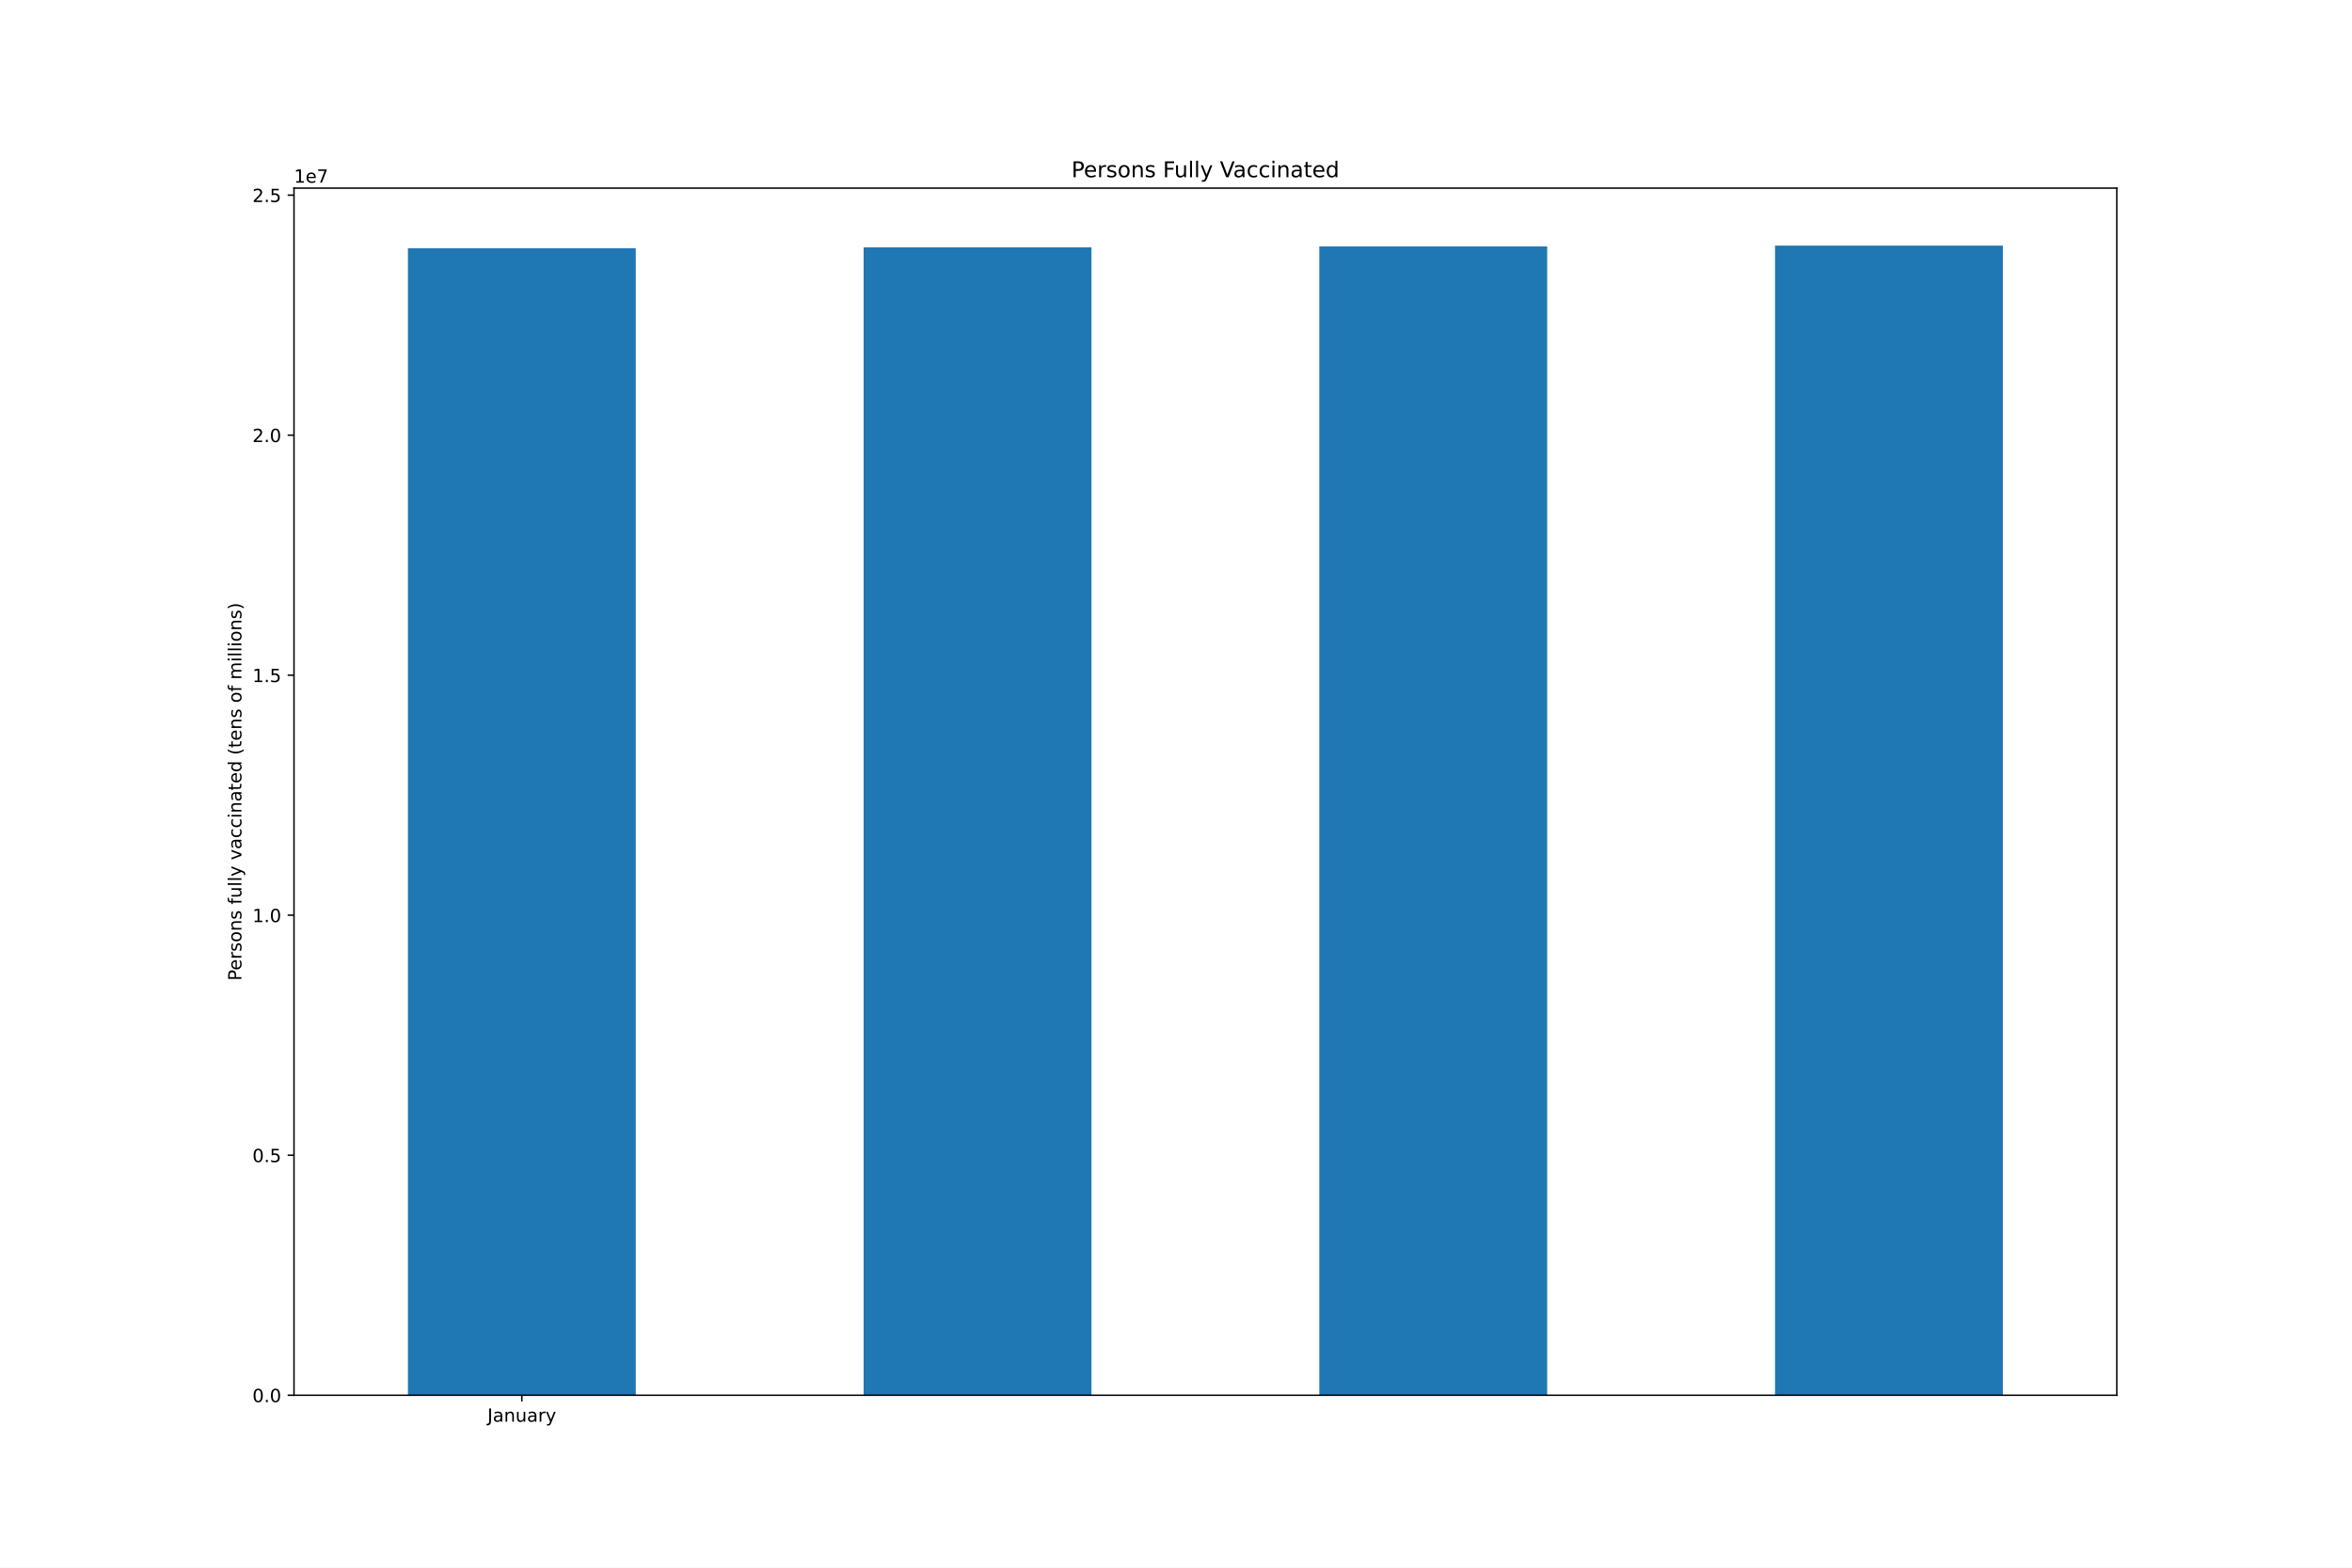
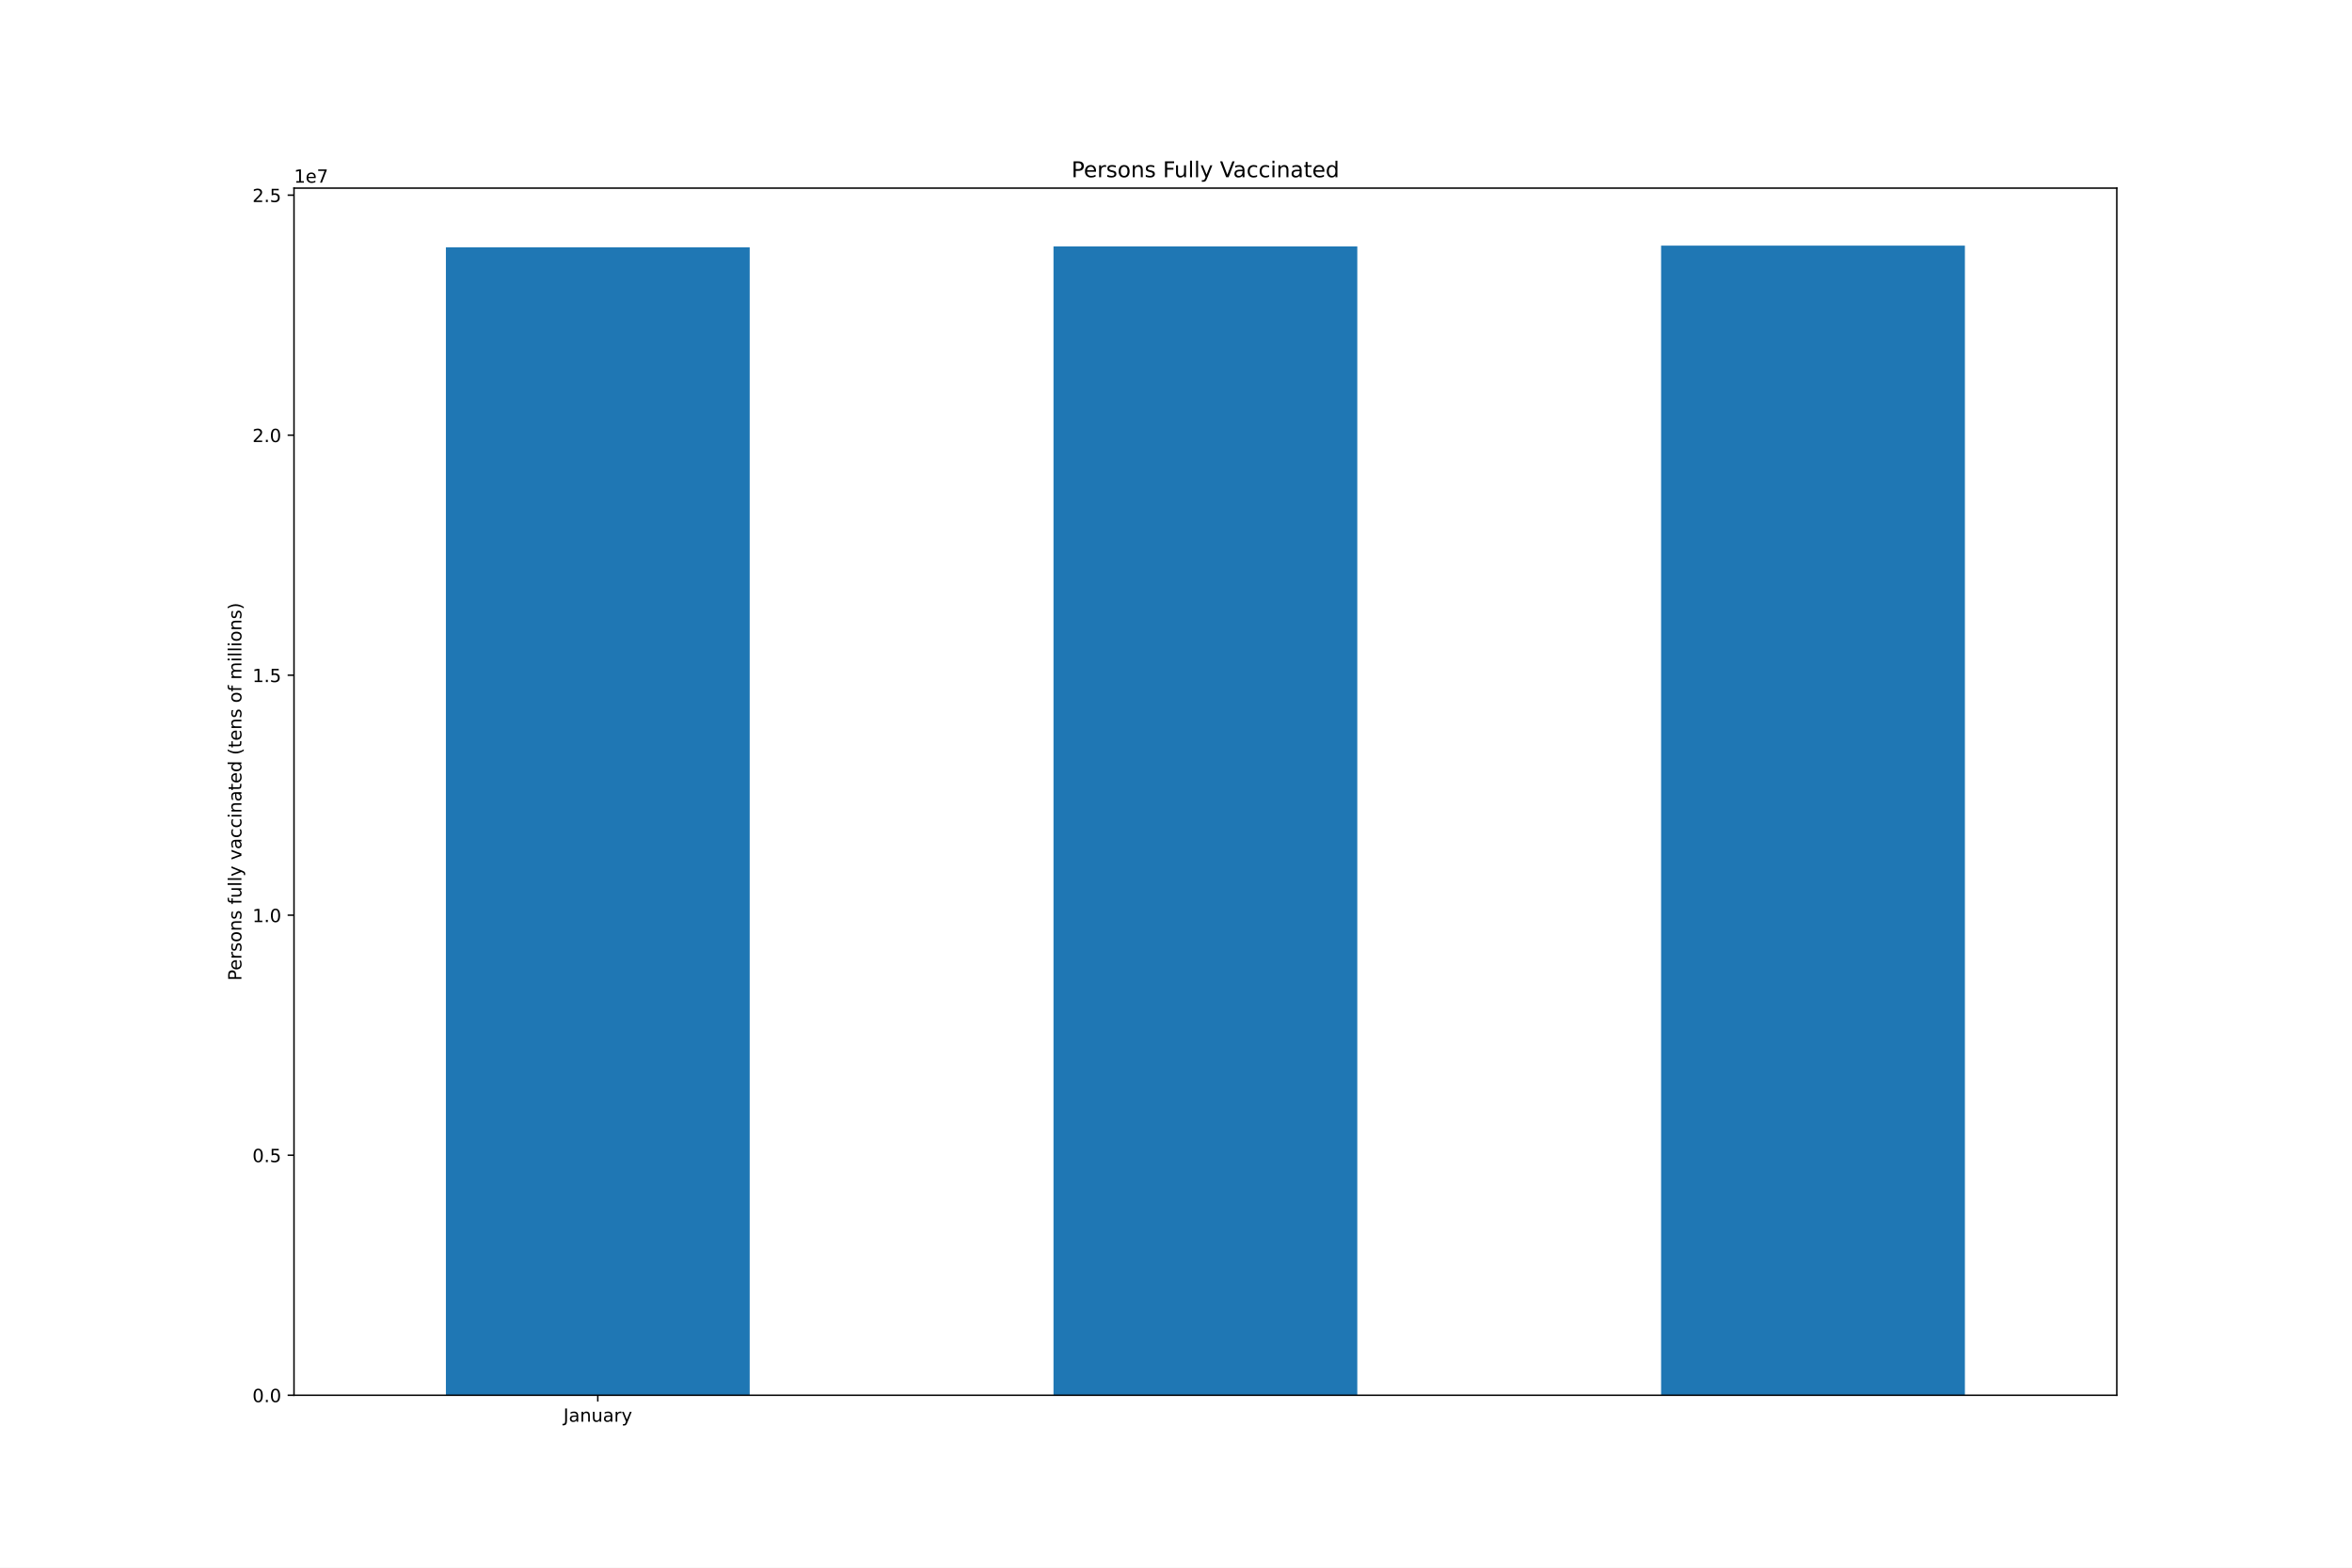
<svg xmlns="http://www.w3.org/2000/svg" xmlns:xlink="http://www.w3.org/1999/xlink" height="864pt" version="1.1" viewBox="0 0 1296 864" width="1296pt">
  <defs>
    <style type="text/css">*{stroke-linecap:butt;stroke-linejoin:round;}</style>
  </defs>
  <g id="figure_1">
    <g id="patch_1">
      <path d="M 0 864  L 1296 864  L 1296 0  L 0 0  z " style="fill:#ffffff;" />
    </g>
    <g id="axes_1">
      <g id="patch_2">
        <path d="M 162 768.96  L 1166.4 768.96  L 1166.4 103.68  L 162 103.68  z " style="fill:#ffffff;" />
      </g>
      <g id="patch_3">
-         <path clip-path="url(#p46e613480c)" d="M 224.775 768.96  L 350.325 768.96  L 350.325 136.799  L 224.775 136.799  z " style="fill:#1f77b4;" />
+         <path clip-path="url(#p92cd33bce2)" d="M 245.7 768.96  L 413.1 768.96  L 413.1 136.291  L 245.7 136.291  z " style="fill:#1f77b4;" />
      </g>
      <g id="patch_4">
-         <path clip-path="url(#p46e613480c)" d="M 475.875 768.96  L 601.425 768.96  L 601.425 136.291  L 475.875 136.291  z " style="fill:#1f77b4;" />
+         <path clip-path="url(#p92cd33bce2)" d="M 580.5 768.96  L 747.9 768.96  L 747.9 135.832  L 580.5 135.832  z " style="fill:#1f77b4;" />
      </g>
      <g id="patch_5">
-         <path clip-path="url(#p46e613480c)" d="M 726.975 768.96  L 852.525 768.96  L 852.525 135.832  L 726.975 135.832  z " style="fill:#1f77b4;" />
-       </g>
-       <g id="patch_6">
-         <path clip-path="url(#p46e613480c)" d="M 978.075 768.96  L 1103.625 768.96  L 1103.625 135.36  L 978.075 135.36  z " style="fill:#1f77b4;" />
+         <path clip-path="url(#p92cd33bce2)" d="M 915.3 768.96  L 1082.7 768.96  L 1082.7 135.36  L 915.3 135.36  z " style="fill:#1f77b4;" />
      </g>
      <g id="matplotlib.axis_1">
        <g id="xtick_1">
          <g id="line2d_1">
            <defs>
-               <path d="M 0 0  L 0 3.5  " id="mc1c76bdd2b" style="stroke:#000000;stroke-width:0.8;" />
-             </defs>
-             <g>
-               <use style="stroke:#000000;stroke-width:0.8;" x="287.55" xlink:href="#mc1c76bdd2b" y="768.96" />
+               <path d="M 0 0  L 0 3.5  " id="m514651d5e0" style="stroke:#000000;stroke-width:0.8;" />
+             </defs>
+             <g>
+               <use style="stroke:#000000;stroke-width:0.8;" x="329.4" xlink:href="#m514651d5e0" y="768.96" />
            </g>
          </g>
          <g id="text_1">
-             <g transform="translate(268.5945 783.5584)scale(0.1 -0.1)">
+             <g transform="translate(310.4445 783.5584)scale(0.1 -0.1)">
              <defs>
                <path d="M 628 4666  L 1259 4666  L 1259 325  Q 1259 -519 939 -900  Q 619 -1281 -91 -1281  L -331 -1281  L -331 -750  L -134 -750  Q 284 -750 456 -515  Q 628 -281 628 325  L 628 4666  z " id="DejaVuSans-4a" transform="scale(0.015625)" />
                <path d="M 2194 1759  Q 1497 1759 1228 1600  Q 959 1441 959 1056  Q 959 750 1161 570  Q 1363 391 1709 391  Q 2188 391 2477 730  Q 2766 1069 2766 1631  L 2766 1759  L 2194 1759  z M 3341 1997  L 3341 0  L 2766 0  L 2766 531  Q 2569 213 2275 61  Q 1981 -91 1556 -91  Q 1019 -91 701 211  Q 384 513 384 1019  Q 384 1609 779 1909  Q 1175 2209 1959 2209  L 2766 2209  L 2766 2266  Q 2766 2663 2505 2880  Q 2244 3097 1772 3097  Q 1472 3097 1187 3025  Q 903 2953 641 2809  L 641 3341  Q 956 3463 1253 3523  Q 1550 3584 1831 3584  Q 2591 3584 2966 3190  Q 3341 2797 3341 1997  z " id="DejaVuSans-61" transform="scale(0.015625)" />
                <path d="M 3513 2113  L 3513 0  L 2938 0  L 2938 2094  Q 2938 2591 2744 2837  Q 2550 3084 2163 3084  Q 1697 3084 1428 2787  Q 1159 2491 1159 1978  L 1159 0  L 581 0  L 581 3500  L 1159 3500  L 1159 2956  Q 1366 3272 1645 3428  Q 1925 3584 2291 3584  Q 2894 3584 3203 3211  Q 3513 2838 3513 2113  z " id="DejaVuSans-6e" transform="scale(0.015625)" />
                <path d="M 544 1381  L 544 3500  L 1119 3500  L 1119 1403  Q 1119 906 1312 657  Q 1506 409 1894 409  Q 2359 409 2629 706  Q 2900 1003 2900 1516  L 2900 3500  L 3475 3500  L 3475 0  L 2900 0  L 2900 538  Q 2691 219 2414 64  Q 2138 -91 1772 -91  Q 1169 -91 856 284  Q 544 659 544 1381  z M 1991 3584  L 1991 3584  z " id="DejaVuSans-75" transform="scale(0.015625)" />
                <path d="M 2631 2963  Q 2534 3019 2420 3045  Q 2306 3072 2169 3072  Q 1681 3072 1420 2755  Q 1159 2438 1159 1844  L 1159 0  L 581 0  L 581 3500  L 1159 3500  L 1159 2956  Q 1341 3275 1631 3429  Q 1922 3584 2338 3584  Q 2397 3584 2469 3576  Q 2541 3569 2628 3553  L 2631 2963  z " id="DejaVuSans-72" transform="scale(0.015625)" />
                <path d="M 2059 -325  Q 1816 -950 1584 -1140  Q 1353 -1331 966 -1331  L 506 -1331  L 506 -850  L 844 -850  Q 1081 -850 1212 -737  Q 1344 -625 1503 -206  L 1606 56  L 191 3500  L 800 3500  L 1894 763  L 2988 3500  L 3597 3500  L 2059 -325  z " id="DejaVuSans-79" transform="scale(0.015625)" />
              </defs>
              <use xlink:href="#DejaVuSans-4a" />
              <use x="29.492" xlink:href="#DejaVuSans-61" />
              <use x="90.771" xlink:href="#DejaVuSans-6e" />
              <use x="154.15" xlink:href="#DejaVuSans-75" />
              <use x="217.529" xlink:href="#DejaVuSans-61" />
              <use x="278.809" xlink:href="#DejaVuSans-72" />
              <use x="319.922" xlink:href="#DejaVuSans-79" />
            </g>
          </g>
        </g>
      </g>
      <g id="matplotlib.axis_2">
        <g id="ytick_1">
          <g id="line2d_2">
            <defs>
-               <path d="M 0 0  L -3.5 0  " id="m35bca77d07" style="stroke:#000000;stroke-width:0.8;" />
-             </defs>
-             <g>
-               <use style="stroke:#000000;stroke-width:0.8;" x="162" xlink:href="#m35bca77d07" y="768.96" />
+               <path d="M 0 0  L -3.5 0  " id="m6dc63d9640" style="stroke:#000000;stroke-width:0.8;" />
+             </defs>
+             <g>
+               <use style="stroke:#000000;stroke-width:0.8;" x="162" xlink:href="#m6dc63d9640" y="768.96" />
            </g>
          </g>
          <g id="text_2">
            <g transform="translate(139.0969 772.7592)scale(0.1 -0.1)">
              <defs>
                <path d="M 2034 4250  Q 1547 4250 1301 3770  Q 1056 3291 1056 2328  Q 1056 1369 1301 889  Q 1547 409 2034 409  Q 2525 409 2770 889  Q 3016 1369 3016 2328  Q 3016 3291 2770 3770  Q 2525 4250 2034 4250  z M 2034 4750  Q 2819 4750 3233 4129  Q 3647 3509 3647 2328  Q 3647 1150 3233 529  Q 2819 -91 2034 -91  Q 1250 -91 836 529  Q 422 1150 422 2328  Q 422 3509 836 4129  Q 1250 4750 2034 4750  z " id="DejaVuSans-30" transform="scale(0.015625)" />
                <path d="M 684 794  L 1344 794  L 1344 0  L 684 0  L 684 794  z " id="DejaVuSans-2e" transform="scale(0.015625)" />
              </defs>
              <use xlink:href="#DejaVuSans-30" />
              <use x="63.623" xlink:href="#DejaVuSans-2e" />
              <use x="95.41" xlink:href="#DejaVuSans-30" />
            </g>
          </g>
        </g>
        <g id="ytick_2">
          <g id="line2d_3">
            <g>
-               <use style="stroke:#000000;stroke-width:0.8;" x="162" xlink:href="#m35bca77d07" y="636.678" />
+               <use style="stroke:#000000;stroke-width:0.8;" x="162" xlink:href="#m6dc63d9640" y="636.678" />
            </g>
          </g>
          <g id="text_3">
            <g transform="translate(139.0969 640.477)scale(0.1 -0.1)">
              <defs>
                <path d="M 691 4666  L 3169 4666  L 3169 4134  L 1269 4134  L 1269 2991  Q 1406 3038 1543 3061  Q 1681 3084 1819 3084  Q 2600 3084 3056 2656  Q 3513 2228 3513 1497  Q 3513 744 3044 326  Q 2575 -91 1722 -91  Q 1428 -91 1123 -41  Q 819 9 494 109  L 494 744  Q 775 591 1075 516  Q 1375 441 1709 441  Q 2250 441 2565 725  Q 2881 1009 2881 1497  Q 2881 1984 2565 2268  Q 2250 2553 1709 2553  Q 1456 2553 1204 2497  Q 953 2441 691 2322  L 691 4666  z " id="DejaVuSans-35" transform="scale(0.015625)" />
              </defs>
              <use xlink:href="#DejaVuSans-30" />
              <use x="63.623" xlink:href="#DejaVuSans-2e" />
              <use x="95.41" xlink:href="#DejaVuSans-35" />
            </g>
          </g>
        </g>
        <g id="ytick_3">
          <g id="line2d_4">
            <g>
-               <use style="stroke:#000000;stroke-width:0.8;" x="162" xlink:href="#m35bca77d07" y="504.396" />
+               <use style="stroke:#000000;stroke-width:0.8;" x="162" xlink:href="#m6dc63d9640" y="504.396" />
            </g>
          </g>
          <g id="text_4">
            <g transform="translate(139.0969 508.1948)scale(0.1 -0.1)">
              <defs>
                <path d="M 794 531  L 1825 531  L 1825 4091  L 703 3866  L 703 4441  L 1819 4666  L 2450 4666  L 2450 531  L 3481 531  L 3481 0  L 794 0  L 794 531  z " id="DejaVuSans-31" transform="scale(0.015625)" />
              </defs>
              <use xlink:href="#DejaVuSans-31" />
              <use x="63.623" xlink:href="#DejaVuSans-2e" />
              <use x="95.41" xlink:href="#DejaVuSans-30" />
            </g>
          </g>
        </g>
        <g id="ytick_4">
          <g id="line2d_5">
            <g>
-               <use style="stroke:#000000;stroke-width:0.8;" x="162" xlink:href="#m35bca77d07" y="372.113" />
+               <use style="stroke:#000000;stroke-width:0.8;" x="162" xlink:href="#m6dc63d9640" y="372.113" />
            </g>
          </g>
          <g id="text_5">
            <g transform="translate(139.0969 375.9126)scale(0.1 -0.1)">
              <use xlink:href="#DejaVuSans-31" />
              <use x="63.623" xlink:href="#DejaVuSans-2e" />
              <use x="95.41" xlink:href="#DejaVuSans-35" />
            </g>
          </g>
        </g>
        <g id="ytick_5">
          <g id="line2d_6">
            <g>
-               <use style="stroke:#000000;stroke-width:0.8;" x="162" xlink:href="#m35bca77d07" y="239.831" />
+               <use style="stroke:#000000;stroke-width:0.8;" x="162" xlink:href="#m6dc63d9640" y="239.831" />
            </g>
          </g>
          <g id="text_6">
            <g transform="translate(139.0969 243.6304)scale(0.1 -0.1)">
              <defs>
                <path d="M 1228 531  L 3431 531  L 3431 0  L 469 0  L 469 531  Q 828 903 1448 1529  Q 2069 2156 2228 2338  Q 2531 2678 2651 2914  Q 2772 3150 2772 3378  Q 2772 3750 2511 3984  Q 2250 4219 1831 4219  Q 1534 4219 1204 4116  Q 875 4013 500 3803  L 500 4441  Q 881 4594 1212 4672  Q 1544 4750 1819 4750  Q 2544 4750 2975 4387  Q 3406 4025 3406 3419  Q 3406 3131 3298 2873  Q 3191 2616 2906 2266  Q 2828 2175 2409 1742  Q 1991 1309 1228 531  z " id="DejaVuSans-32" transform="scale(0.015625)" />
              </defs>
              <use xlink:href="#DejaVuSans-32" />
              <use x="63.623" xlink:href="#DejaVuSans-2e" />
              <use x="95.41" xlink:href="#DejaVuSans-30" />
            </g>
          </g>
        </g>
        <g id="ytick_6">
          <g id="line2d_7">
            <g>
-               <use style="stroke:#000000;stroke-width:0.8;" x="162" xlink:href="#m35bca77d07" y="107.549" />
+               <use style="stroke:#000000;stroke-width:0.8;" x="162" xlink:href="#m6dc63d9640" y="107.549" />
            </g>
          </g>
          <g id="text_7">
            <g transform="translate(139.0969 111.3482)scale(0.1 -0.1)">
              <use xlink:href="#DejaVuSans-32" />
              <use x="63.623" xlink:href="#DejaVuSans-2e" />
              <use x="95.41" xlink:href="#DejaVuSans-35" />
            </g>
          </g>
        </g>
        <g id="text_8">
          <g transform="translate(133.0172 540.4802)rotate(-90)scale(0.1 -0.1)">
            <defs>
              <path d="M 1259 4147  L 1259 2394  L 2053 2394  Q 2494 2394 2734 2622  Q 2975 2850 2975 3272  Q 2975 3691 2734 3919  Q 2494 4147 2053 4147  L 1259 4147  z M 628 4666  L 2053 4666  Q 2838 4666 3239 4311  Q 3641 3956 3641 3272  Q 3641 2581 3239 2228  Q 2838 1875 2053 1875  L 1259 1875  L 1259 0  L 628 0  L 628 4666  z " id="DejaVuSans-50" transform="scale(0.015625)" />
              <path d="M 3597 1894  L 3597 1613  L 953 1613  Q 991 1019 1311 708  Q 1631 397 2203 397  Q 2534 397 2845 478  Q 3156 559 3463 722  L 3463 178  Q 3153 47 2828 -22  Q 2503 -91 2169 -91  Q 1331 -91 842 396  Q 353 884 353 1716  Q 353 2575 817 3079  Q 1281 3584 2069 3584  Q 2775 3584 3186 3129  Q 3597 2675 3597 1894  z M 3022 2063  Q 3016 2534 2758 2815  Q 2500 3097 2075 3097  Q 1594 3097 1305 2825  Q 1016 2553 972 2059  L 3022 2063  z " id="DejaVuSans-65" transform="scale(0.015625)" />
              <path d="M 2834 3397  L 2834 2853  Q 2591 2978 2328 3040  Q 2066 3103 1784 3103  Q 1356 3103 1142 2972  Q 928 2841 928 2578  Q 928 2378 1081 2264  Q 1234 2150 1697 2047  L 1894 2003  Q 2506 1872 2764 1633  Q 3022 1394 3022 966  Q 3022 478 2636 193  Q 2250 -91 1575 -91  Q 1294 -91 989 -36  Q 684 19 347 128  L 347 722  Q 666 556 975 473  Q 1284 391 1588 391  Q 1994 391 2212 530  Q 2431 669 2431 922  Q 2431 1156 2273 1281  Q 2116 1406 1581 1522  L 1381 1569  Q 847 1681 609 1914  Q 372 2147 372 2553  Q 372 3047 722 3315  Q 1072 3584 1716 3584  Q 2034 3584 2315 3537  Q 2597 3491 2834 3397  z " id="DejaVuSans-73" transform="scale(0.015625)" />
              <path d="M 1959 3097  Q 1497 3097 1228 2736  Q 959 2375 959 1747  Q 959 1119 1226 758  Q 1494 397 1959 397  Q 2419 397 2687 759  Q 2956 1122 2956 1747  Q 2956 2369 2687 2733  Q 2419 3097 1959 3097  z M 1959 3584  Q 2709 3584 3137 3096  Q 3566 2609 3566 1747  Q 3566 888 3137 398  Q 2709 -91 1959 -91  Q 1206 -91 779 398  Q 353 888 353 1747  Q 353 2609 779 3096  Q 1206 3584 1959 3584  z " id="DejaVuSans-6f" transform="scale(0.015625)" />
              <path id="DejaVuSans-20" transform="scale(0.015625)" />
              <path d="M 2375 4863  L 2375 4384  L 1825 4384  Q 1516 4384 1395 4259  Q 1275 4134 1275 3809  L 1275 3500  L 2222 3500  L 2222 3053  L 1275 3053  L 1275 0  L 697 0  L 697 3053  L 147 3053  L 147 3500  L 697 3500  L 697 3744  Q 697 4328 969 4595  Q 1241 4863 1831 4863  L 2375 4863  z " id="DejaVuSans-66" transform="scale(0.015625)" />
              <path d="M 603 4863  L 1178 4863  L 1178 0  L 603 0  L 603 4863  z " id="DejaVuSans-6c" transform="scale(0.015625)" />
              <path d="M 191 3500  L 800 3500  L 1894 563  L 2988 3500  L 3597 3500  L 2284 0  L 1503 0  L 191 3500  z " id="DejaVuSans-76" transform="scale(0.015625)" />
              <path d="M 3122 3366  L 3122 2828  Q 2878 2963 2633 3030  Q 2388 3097 2138 3097  Q 1578 3097 1268 2742  Q 959 2388 959 1747  Q 959 1106 1268 751  Q 1578 397 2138 397  Q 2388 397 2633 464  Q 2878 531 3122 666  L 3122 134  Q 2881 22 2623 -34  Q 2366 -91 2075 -91  Q 1284 -91 818 406  Q 353 903 353 1747  Q 353 2603 823 3093  Q 1294 3584 2113 3584  Q 2378 3584 2631 3529  Q 2884 3475 3122 3366  z " id="DejaVuSans-63" transform="scale(0.015625)" />
              <path d="M 603 3500  L 1178 3500  L 1178 0  L 603 0  L 603 3500  z M 603 4863  L 1178 4863  L 1178 4134  L 603 4134  L 603 4863  z " id="DejaVuSans-69" transform="scale(0.015625)" />
              <path d="M 1172 4494  L 1172 3500  L 2356 3500  L 2356 3053  L 1172 3053  L 1172 1153  Q 1172 725 1289 603  Q 1406 481 1766 481  L 2356 481  L 2356 0  L 1766 0  Q 1100 0 847 248  Q 594 497 594 1153  L 594 3053  L 172 3053  L 172 3500  L 594 3500  L 594 4494  L 1172 4494  z " id="DejaVuSans-74" transform="scale(0.015625)" />
              <path d="M 2906 2969  L 2906 4863  L 3481 4863  L 3481 0  L 2906 0  L 2906 525  Q 2725 213 2448 61  Q 2172 -91 1784 -91  Q 1150 -91 751 415  Q 353 922 353 1747  Q 353 2572 751 3078  Q 1150 3584 1784 3584  Q 2172 3584 2448 3432  Q 2725 3281 2906 2969  z M 947 1747  Q 947 1113 1208 752  Q 1469 391 1925 391  Q 2381 391 2643 752  Q 2906 1113 2906 1747  Q 2906 2381 2643 2742  Q 2381 3103 1925 3103  Q 1469 3103 1208 2742  Q 947 2381 947 1747  z " id="DejaVuSans-64" transform="scale(0.015625)" />
              <path d="M 1984 4856  Q 1566 4138 1362 3434  Q 1159 2731 1159 2009  Q 1159 1288 1364 580  Q 1569 -128 1984 -844  L 1484 -844  Q 1016 -109 783 600  Q 550 1309 550 2009  Q 550 2706 781 3412  Q 1013 4119 1484 4856  L 1984 4856  z " id="DejaVuSans-28" transform="scale(0.015625)" />
              <path d="M 3328 2828  Q 3544 3216 3844 3400  Q 4144 3584 4550 3584  Q 5097 3584 5394 3201  Q 5691 2819 5691 2113  L 5691 0  L 5113 0  L 5113 2094  Q 5113 2597 4934 2840  Q 4756 3084 4391 3084  Q 3944 3084 3684 2787  Q 3425 2491 3425 1978  L 3425 0  L 2847 0  L 2847 2094  Q 2847 2600 2669 2842  Q 2491 3084 2119 3084  Q 1678 3084 1418 2786  Q 1159 2488 1159 1978  L 1159 0  L 581 0  L 581 3500  L 1159 3500  L 1159 2956  Q 1356 3278 1631 3431  Q 1906 3584 2284 3584  Q 2666 3584 2933 3390  Q 3200 3197 3328 2828  z " id="DejaVuSans-6d" transform="scale(0.015625)" />
              <path d="M 513 4856  L 1013 4856  Q 1481 4119 1714 3412  Q 1947 2706 1947 2009  Q 1947 1309 1714 600  Q 1481 -109 1013 -844  L 513 -844  Q 928 -128 1133 580  Q 1338 1288 1338 2009  Q 1338 2731 1133 3434  Q 928 4138 513 4856  z " id="DejaVuSans-29" transform="scale(0.015625)" />
            </defs>
            <use xlink:href="#DejaVuSans-50" />
            <use x="56.678" xlink:href="#DejaVuSans-65" />
            <use x="118.201" xlink:href="#DejaVuSans-72" />
            <use x="159.314" xlink:href="#DejaVuSans-73" />
            <use x="211.414" xlink:href="#DejaVuSans-6f" />
            <use x="272.596" xlink:href="#DejaVuSans-6e" />
            <use x="335.975" xlink:href="#DejaVuSans-73" />
            <use x="388.074" xlink:href="#DejaVuSans-20" />
            <use x="419.861" xlink:href="#DejaVuSans-66" />
            <use x="455.066" xlink:href="#DejaVuSans-75" />
            <use x="518.445" xlink:href="#DejaVuSans-6c" />
            <use x="546.229" xlink:href="#DejaVuSans-6c" />
            <use x="574.012" xlink:href="#DejaVuSans-79" />
            <use x="633.191" xlink:href="#DejaVuSans-20" />
            <use x="664.979" xlink:href="#DejaVuSans-76" />
            <use x="724.158" xlink:href="#DejaVuSans-61" />
            <use x="785.438" xlink:href="#DejaVuSans-63" />
            <use x="840.418" xlink:href="#DejaVuSans-63" />
            <use x="895.398" xlink:href="#DejaVuSans-69" />
            <use x="923.182" xlink:href="#DejaVuSans-6e" />
            <use x="986.561" xlink:href="#DejaVuSans-61" />
            <use x="1047.84" xlink:href="#DejaVuSans-74" />
            <use x="1087.049" xlink:href="#DejaVuSans-65" />
            <use x="1148.572" xlink:href="#DejaVuSans-64" />
            <use x="1212.049" xlink:href="#DejaVuSans-20" />
            <use x="1243.836" xlink:href="#DejaVuSans-28" />
            <use x="1282.85" xlink:href="#DejaVuSans-74" />
            <use x="1322.059" xlink:href="#DejaVuSans-65" />
            <use x="1383.582" xlink:href="#DejaVuSans-6e" />
            <use x="1446.961" xlink:href="#DejaVuSans-73" />
            <use x="1499.061" xlink:href="#DejaVuSans-20" />
            <use x="1530.848" xlink:href="#DejaVuSans-6f" />
            <use x="1592.029" xlink:href="#DejaVuSans-66" />
            <use x="1627.234" xlink:href="#DejaVuSans-20" />
            <use x="1659.021" xlink:href="#DejaVuSans-6d" />
            <use x="1756.434" xlink:href="#DejaVuSans-69" />
            <use x="1784.217" xlink:href="#DejaVuSans-6c" />
            <use x="1812" xlink:href="#DejaVuSans-6c" />
            <use x="1839.783" xlink:href="#DejaVuSans-69" />
            <use x="1867.566" xlink:href="#DejaVuSans-6f" />
            <use x="1928.748" xlink:href="#DejaVuSans-6e" />
            <use x="1992.127" xlink:href="#DejaVuSans-73" />
            <use x="2044.227" xlink:href="#DejaVuSans-29" />
          </g>
        </g>
        <g id="text_9">
          <g transform="translate(162 100.68)scale(0.1 -0.1)">
            <defs>
              <path d="M 525 4666  L 3525 4666  L 3525 4397  L 1831 0  L 1172 0  L 2766 4134  L 525 4134  L 525 4666  z " id="DejaVuSans-37" transform="scale(0.015625)" />
            </defs>
            <use xlink:href="#DejaVuSans-31" />
            <use x="63.623" xlink:href="#DejaVuSans-65" />
            <use x="125.146" xlink:href="#DejaVuSans-37" />
          </g>
        </g>
      </g>
+       <g id="patch_6">
+         <path d="M 162 768.96  L 162 103.68  " style="fill:none;stroke:#000000;stroke-linecap:square;stroke-linejoin:miter;stroke-width:0.8;" />
+       </g>
      <g id="patch_7">
-         <path d="M 162 768.96  L 162 103.68  " style="fill:none;stroke:#000000;stroke-linecap:square;stroke-linejoin:miter;stroke-width:0.8;" />
+         <path d="M 1166.4 768.96  L 1166.4 103.68  " style="fill:none;stroke:#000000;stroke-linecap:square;stroke-linejoin:miter;stroke-width:0.8;" />
      </g>
      <g id="patch_8">
-         <path d="M 1166.4 768.96  L 1166.4 103.68  " style="fill:none;stroke:#000000;stroke-linecap:square;stroke-linejoin:miter;stroke-width:0.8;" />
+         <path d="M 162 768.96  L 1166.4 768.96  " style="fill:none;stroke:#000000;stroke-linecap:square;stroke-linejoin:miter;stroke-width:0.8;" />
      </g>
      <g id="patch_9">
-         <path d="M 162 768.96  L 1166.4 768.96  " style="fill:none;stroke:#000000;stroke-linecap:square;stroke-linejoin:miter;stroke-width:0.8;" />
-       </g>
-       <g id="patch_10">
        <path d="M 162 103.68  L 1166.4 103.68  " style="fill:none;stroke:#000000;stroke-linecap:square;stroke-linejoin:miter;stroke-width:0.8;" />
      </g>
      <g id="text_10">
        <g transform="translate(590.3803 97.68)scale(0.12 -0.12)">
          <defs>
            <path d="M 628 4666  L 3309 4666  L 3309 4134  L 1259 4134  L 1259 2759  L 3109 2759  L 3109 2228  L 1259 2228  L 1259 0  L 628 0  L 628 4666  z " id="DejaVuSans-46" transform="scale(0.015625)" />
            <path d="M 1831 0  L 50 4666  L 709 4666  L 2188 738  L 3669 4666  L 4325 4666  L 2547 0  L 1831 0  z " id="DejaVuSans-56" transform="scale(0.015625)" />
          </defs>
          <use xlink:href="#DejaVuSans-50" />
          <use x="56.678" xlink:href="#DejaVuSans-65" />
          <use x="118.201" xlink:href="#DejaVuSans-72" />
          <use x="159.314" xlink:href="#DejaVuSans-73" />
          <use x="211.414" xlink:href="#DejaVuSans-6f" />
          <use x="272.596" xlink:href="#DejaVuSans-6e" />
          <use x="335.975" xlink:href="#DejaVuSans-73" />
          <use x="388.074" xlink:href="#DejaVuSans-20" />
          <use x="419.861" xlink:href="#DejaVuSans-46" />
          <use x="471.881" xlink:href="#DejaVuSans-75" />
          <use x="535.26" xlink:href="#DejaVuSans-6c" />
          <use x="563.043" xlink:href="#DejaVuSans-6c" />
          <use x="590.826" xlink:href="#DejaVuSans-79" />
          <use x="650.006" xlink:href="#DejaVuSans-20" />
          <use x="681.793" xlink:href="#DejaVuSans-56" />
          <use x="742.451" xlink:href="#DejaVuSans-61" />
          <use x="803.73" xlink:href="#DejaVuSans-63" />
          <use x="858.711" xlink:href="#DejaVuSans-63" />
          <use x="913.691" xlink:href="#DejaVuSans-69" />
          <use x="941.475" xlink:href="#DejaVuSans-6e" />
          <use x="1004.854" xlink:href="#DejaVuSans-61" />
          <use x="1066.133" xlink:href="#DejaVuSans-74" />
          <use x="1105.342" xlink:href="#DejaVuSans-65" />
          <use x="1166.865" xlink:href="#DejaVuSans-64" />
        </g>
      </g>
    </g>
  </g>
  <defs>
-     <clipPath id="p46e613480c">
+     <clipPath id="p92cd33bce2">
      <rect height="665.28" width="1004.4" x="162" y="103.68" />
    </clipPath>
  </defs>
</svg>
